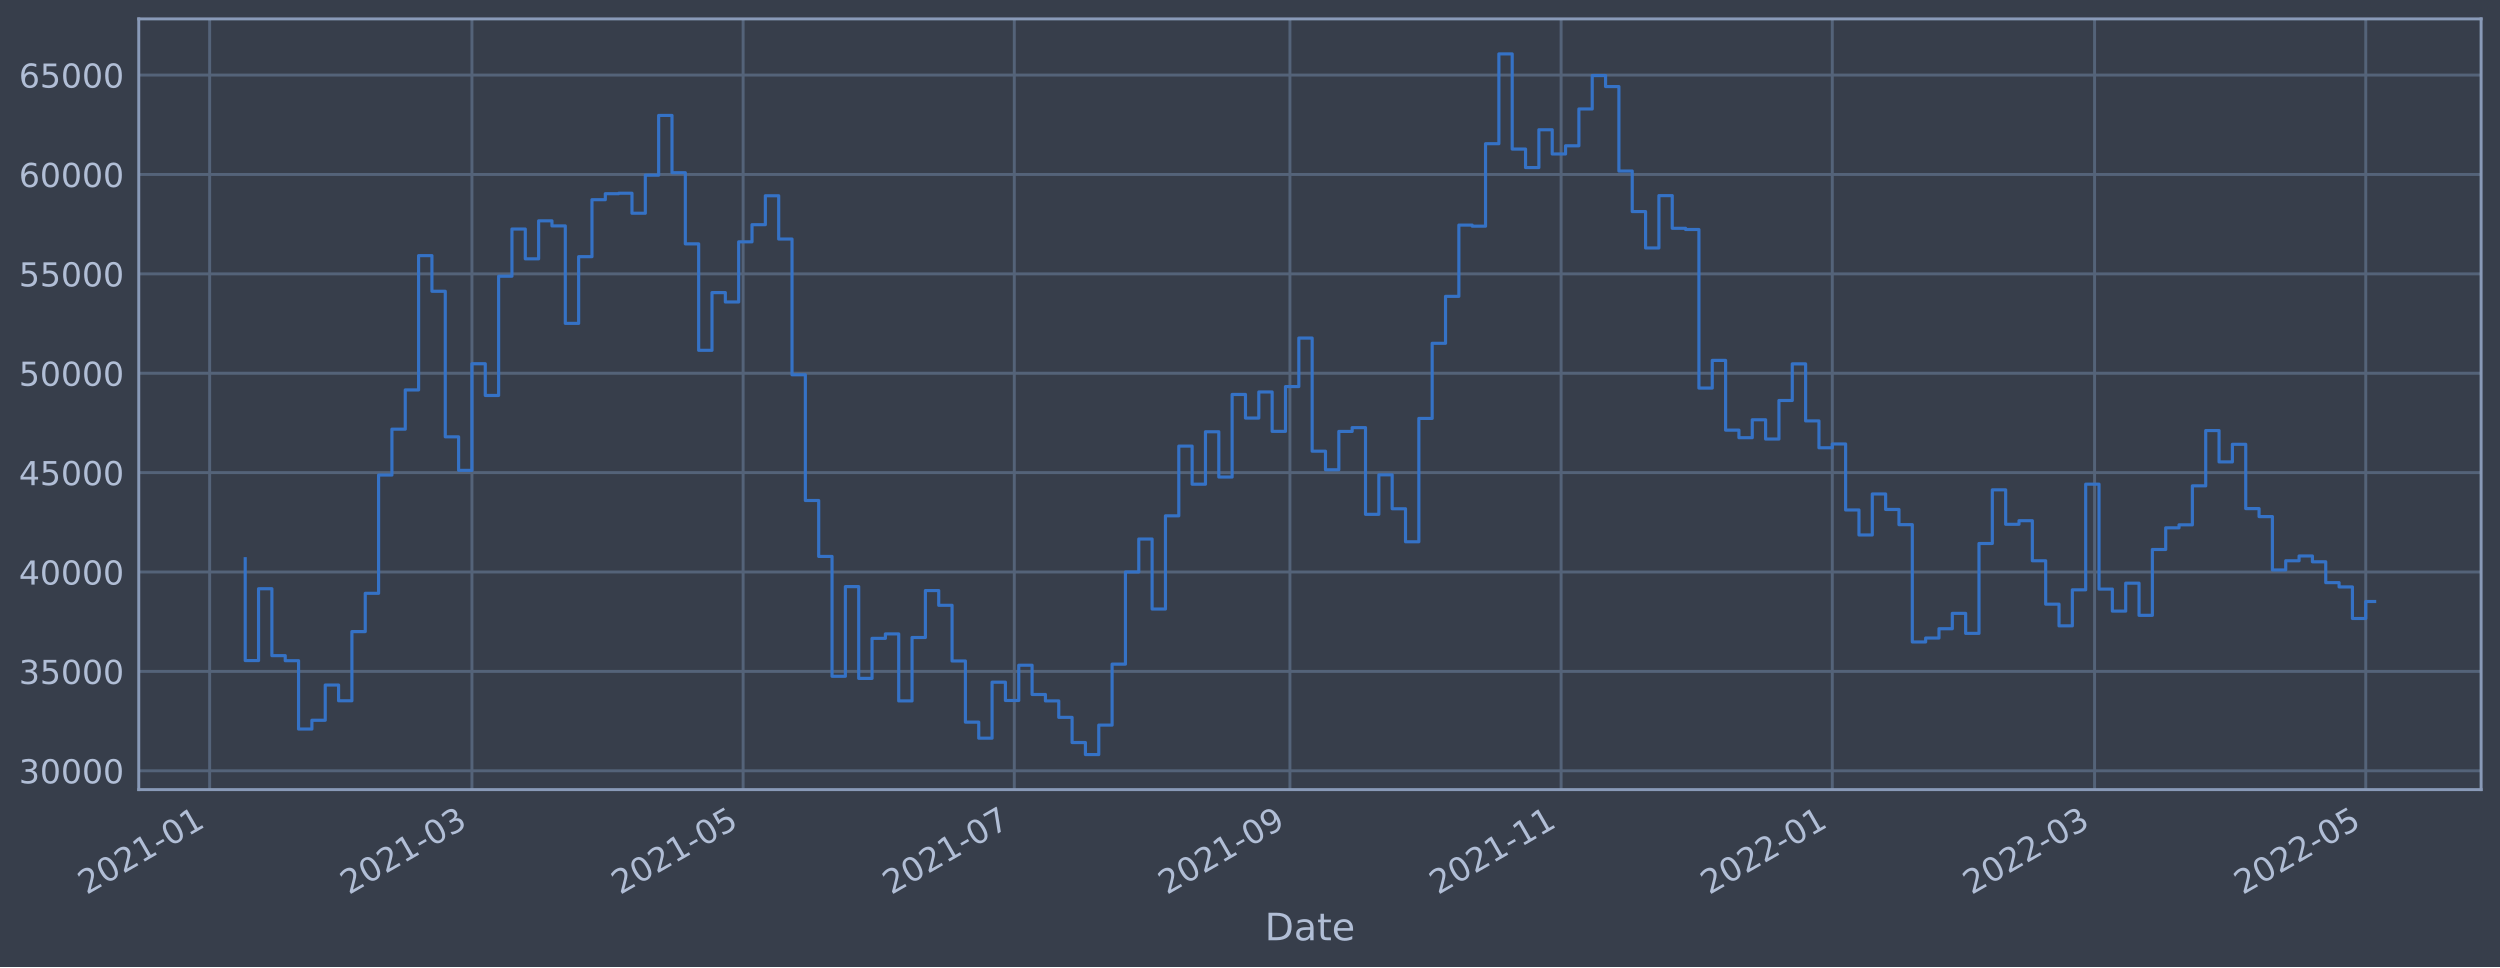
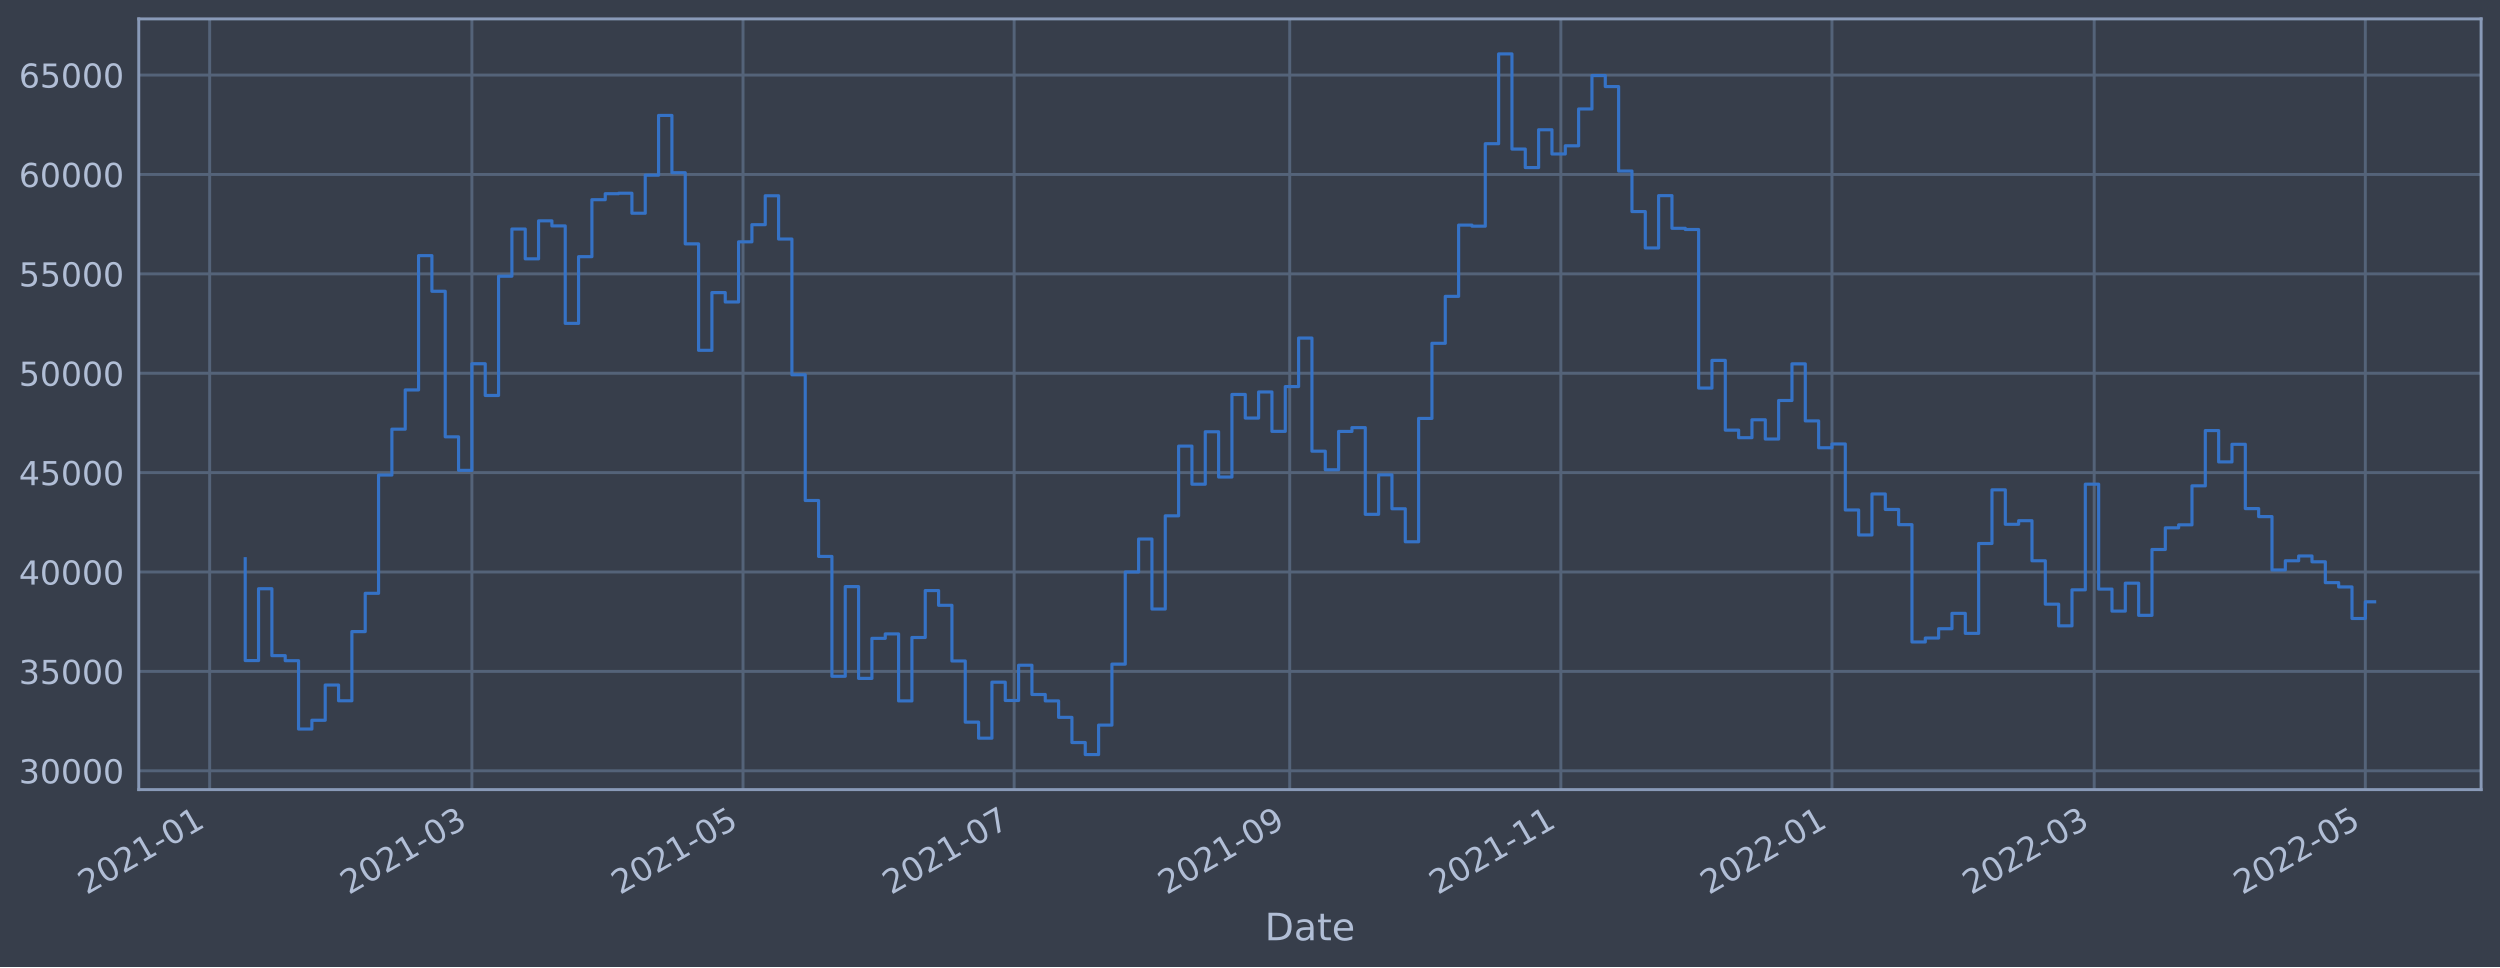
<svg xmlns="http://www.w3.org/2000/svg" xmlns:xlink="http://www.w3.org/1999/xlink" width="952.884pt" height="368.58pt" viewBox="0 0 952.884 368.58" version="1.1">
  <defs>
    <style type="text/css">*{stroke-linejoin: round; stroke-linecap: butt}</style>
  </defs>
  <g id="figure_1">
    <g id="patch_1">
      <path d="M 0 368.58  L 952.884 368.58  L 952.884 0  L 0 0  z " style="fill: #373e4b" />
    </g>
    <g id="axes_1">
      <g id="patch_2">
        <path d="M 52.884 300.96  L 945.684 300.96  L 945.684 7.2  L 52.884 7.2  z " style="fill: #373e4b" />
      </g>
      <g id="matplotlib.axis_1">
        <g id="xtick_1">
          <g id="line2d_1">
-             <path d="M 79.91 300.96  L 79.91 7.2  " clip-path="url(#pe3bf5e249f)" style="fill: none; stroke: #546379; stroke-width: 1.12; stroke-linecap: square" />
+             <path d="M 79.913 300.96  L 79.913 7.2  " clip-path="url(#pf84d5a3653)" style="fill: none; stroke: #546379; stroke-width: 1.12; stroke-linecap: square" />
          </g>
          <g id="line2d_2" />
          <g id="text_1">
-             <g style="fill: #b1bed6" transform="translate(33.00674 341.1745)rotate(-30)scale(0.126 -0.126)">
+             <g style="fill: #b1bed6" transform="translate(33.00947 341.1745)rotate(-30)scale(0.126 -0.126)">
              <defs>
                <path id="DejaVuSans-32" d="M 1228 531  L 3431 531  L 3431 0  L 469 0  L 469 531  Q 828 903 1448 1529  Q 2069 2156 2228 2338  Q 2531 2678 2651 2914  Q 2772 3150 2772 3378  Q 2772 3750 2511 3984  Q 2250 4219 1831 4219  Q 1534 4219 1204 4116  Q 875 4013 500 3803  L 500 4441  Q 881 4594 1212 4672  Q 1544 4750 1819 4750  Q 2544 4750 2975 4387  Q 3406 4025 3406 3419  Q 3406 3131 3298 2873  Q 3191 2616 2906 2266  Q 2828 2175 2409 1742  Q 1991 1309 1228 531  z " transform="scale(0.015625)" />
                <path id="DejaVuSans-30" d="M 2034 4250  Q 1547 4250 1301 3770  Q 1056 3291 1056 2328  Q 1056 1369 1301 889  Q 1547 409 2034 409  Q 2525 409 2770 889  Q 3016 1369 3016 2328  Q 3016 3291 2770 3770  Q 2525 4250 2034 4250  z M 2034 4750  Q 2819 4750 3233 4129  Q 3647 3509 3647 2328  Q 3647 1150 3233 529  Q 2819 -91 2034 -91  Q 1250 -91 836 529  Q 422 1150 422 2328  Q 422 3509 836 4129  Q 1250 4750 2034 4750  z " transform="scale(0.015625)" />
                <path id="DejaVuSans-31" d="M 794 531  L 1825 531  L 1825 4091  L 703 3866  L 703 4441  L 1819 4666  L 2450 4666  L 2450 531  L 3481 531  L 3481 0  L 794 0  L 794 531  z " transform="scale(0.015625)" />
                <path id="DejaVuSans-2d" d="M 313 2009  L 1997 2009  L 1997 1497  L 313 1497  L 313 2009  z " transform="scale(0.015625)" />
              </defs>
              <use xlink:href="#DejaVuSans-32" />
              <use xlink:href="#DejaVuSans-30" x="63.623" />
              <use xlink:href="#DejaVuSans-32" x="127.246" />
              <use xlink:href="#DejaVuSans-31" x="190.869" />
              <use xlink:href="#DejaVuSans-2d" x="254.492" />
              <use xlink:href="#DejaVuSans-30" x="290.576" />
              <use xlink:href="#DejaVuSans-31" x="354.199" />
            </g>
          </g>
        </g>
        <g id="xtick_2">
          <g id="line2d_3">
-             <path d="M 179.882 300.96  L 179.882 7.2  " clip-path="url(#pe3bf5e249f)" style="fill: none; stroke: #546379; stroke-width: 1.12; stroke-linecap: square" />
+             <path d="M 179.865 300.96  L 179.865 7.2  " clip-path="url(#pf84d5a3653)" style="fill: none; stroke: #546379; stroke-width: 1.12; stroke-linecap: square" />
          </g>
          <g id="line2d_4" />
          <g id="text_2">
-             <g style="fill: #b1bed6" transform="translate(132.9789 341.1745)rotate(-30)scale(0.126 -0.126)">
+             <g style="fill: #b1bed6" transform="translate(132.9615 341.1745)rotate(-30)scale(0.126 -0.126)">
              <defs>
                <path id="DejaVuSans-33" d="M 2597 2516  Q 3050 2419 3304 2112  Q 3559 1806 3559 1356  Q 3559 666 3084 287  Q 2609 -91 1734 -91  Q 1441 -91 1130 -33  Q 819 25 488 141  L 488 750  Q 750 597 1062 519  Q 1375 441 1716 441  Q 2309 441 2620 675  Q 2931 909 2931 1356  Q 2931 1769 2642 2001  Q 2353 2234 1838 2234  L 1294 2234  L 1294 2753  L 1863 2753  Q 2328 2753 2575 2939  Q 2822 3125 2822 3475  Q 2822 3834 2567 4026  Q 2313 4219 1838 4219  Q 1578 4219 1281 4162  Q 984 4106 628 3988  L 628 4550  Q 988 4650 1302 4700  Q 1616 4750 1894 4750  Q 2613 4750 3031 4423  Q 3450 4097 3450 3541  Q 3450 3153 3228 2886  Q 3006 2619 2597 2516  z " transform="scale(0.015625)" />
              </defs>
              <use xlink:href="#DejaVuSans-32" />
              <use xlink:href="#DejaVuSans-30" x="63.623" />
              <use xlink:href="#DejaVuSans-32" x="127.246" />
              <use xlink:href="#DejaVuSans-31" x="190.869" />
              <use xlink:href="#DejaVuSans-2d" x="254.492" />
              <use xlink:href="#DejaVuSans-30" x="290.576" />
              <use xlink:href="#DejaVuSans-33" x="354.199" />
            </g>
          </g>
        </g>
        <g id="xtick_3">
          <g id="line2d_5">
-             <path d="M 283.243 300.96  L 283.243 7.2  " clip-path="url(#pe3bf5e249f)" style="fill: none; stroke: #546379; stroke-width: 1.12; stroke-linecap: square" />
+             <path d="M 283.205 300.96  L 283.205 7.2  " clip-path="url(#pf84d5a3653)" style="fill: none; stroke: #546379; stroke-width: 1.12; stroke-linecap: square" />
          </g>
          <g id="line2d_6" />
          <g id="text_3">
-             <g style="fill: #b1bed6" transform="translate(236.34 341.1745)rotate(-30)scale(0.126 -0.126)">
+             <g style="fill: #b1bed6" transform="translate(236.3018 341.1745)rotate(-30)scale(0.126 -0.126)">
              <defs>
                <path id="DejaVuSans-35" d="M 691 4666  L 3169 4666  L 3169 4134  L 1269 4134  L 1269 2991  Q 1406 3038 1543 3061  Q 1681 3084 1819 3084  Q 2600 3084 3056 2656  Q 3513 2228 3513 1497  Q 3513 744 3044 326  Q 2575 -91 1722 -91  Q 1428 -91 1123 -41  Q 819 9 494 109  L 494 744  Q 775 591 1075 516  Q 1375 441 1709 441  Q 2250 441 2565 725  Q 2881 1009 2881 1497  Q 2881 1984 2565 2268  Q 2250 2553 1709 2553  Q 1456 2553 1204 2497  Q 953 2441 691 2322  L 691 4666  z " transform="scale(0.015625)" />
              </defs>
              <use xlink:href="#DejaVuSans-32" />
              <use xlink:href="#DejaVuSans-30" x="63.623" />
              <use xlink:href="#DejaVuSans-32" x="127.246" />
              <use xlink:href="#DejaVuSans-31" x="190.869" />
              <use xlink:href="#DejaVuSans-2d" x="254.492" />
              <use xlink:href="#DejaVuSans-30" x="290.576" />
              <use xlink:href="#DejaVuSans-35" x="354.199" />
            </g>
          </g>
        </g>
        <g id="xtick_4">
          <g id="line2d_7">
-             <path d="M 386.604 300.96  L 386.604 7.2  " clip-path="url(#pe3bf5e249f)" style="fill: none; stroke: #546379; stroke-width: 1.12; stroke-linecap: square" />
+             <path d="M 386.545 300.96  L 386.545 7.2  " clip-path="url(#pf84d5a3653)" style="fill: none; stroke: #546379; stroke-width: 1.12; stroke-linecap: square" />
          </g>
          <g id="line2d_8" />
          <g id="text_4">
-             <g style="fill: #b1bed6" transform="translate(339.7011 341.1745)rotate(-30)scale(0.126 -0.126)">
+             <g style="fill: #b1bed6" transform="translate(339.6421 341.1745)rotate(-30)scale(0.126 -0.126)">
              <defs>
                <path id="DejaVuSans-37" d="M 525 4666  L 3525 4666  L 3525 4397  L 1831 0  L 1172 0  L 2766 4134  L 525 4134  L 525 4666  z " transform="scale(0.015625)" />
              </defs>
              <use xlink:href="#DejaVuSans-32" />
              <use xlink:href="#DejaVuSans-30" x="63.623" />
              <use xlink:href="#DejaVuSans-32" x="127.246" />
              <use xlink:href="#DejaVuSans-31" x="190.869" />
              <use xlink:href="#DejaVuSans-2d" x="254.492" />
              <use xlink:href="#DejaVuSans-30" x="290.576" />
              <use xlink:href="#DejaVuSans-37" x="354.199" />
            </g>
          </g>
        </g>
        <g id="xtick_5">
          <g id="line2d_9">
-             <path d="M 491.66 300.96  L 491.66 7.2  " clip-path="url(#pe3bf5e249f)" style="fill: none; stroke: #546379; stroke-width: 1.12; stroke-linecap: square" />
+             <path d="M 491.58 300.96  L 491.58 7.2  " clip-path="url(#pf84d5a3653)" style="fill: none; stroke: #546379; stroke-width: 1.12; stroke-linecap: square" />
          </g>
          <g id="line2d_10" />
          <g id="text_5">
-             <g style="fill: #b1bed6" transform="translate(444.7567 341.1745)rotate(-30)scale(0.126 -0.126)">
+             <g style="fill: #b1bed6" transform="translate(444.6764 341.1745)rotate(-30)scale(0.126 -0.126)">
              <defs>
                <path id="DejaVuSans-39" d="M 703 97  L 703 672  Q 941 559 1184 500  Q 1428 441 1663 441  Q 2288 441 2617 861  Q 2947 1281 2994 2138  Q 2813 1869 2534 1725  Q 2256 1581 1919 1581  Q 1219 1581 811 2004  Q 403 2428 403 3163  Q 403 3881 828 4315  Q 1253 4750 1959 4750  Q 2769 4750 3195 4129  Q 3622 3509 3622 2328  Q 3622 1225 3098 567  Q 2575 -91 1691 -91  Q 1453 -91 1209 -44  Q 966 3 703 97  z M 1959 2075  Q 2384 2075 2632 2365  Q 2881 2656 2881 3163  Q 2881 3666 2632 3958  Q 2384 4250 1959 4250  Q 1534 4250 1286 3958  Q 1038 3666 1038 3163  Q 1038 2656 1286 2365  Q 1534 2075 1959 2075  z " transform="scale(0.015625)" />
              </defs>
              <use xlink:href="#DejaVuSans-32" />
              <use xlink:href="#DejaVuSans-30" x="63.623" />
              <use xlink:href="#DejaVuSans-32" x="127.246" />
              <use xlink:href="#DejaVuSans-31" x="190.869" />
              <use xlink:href="#DejaVuSans-2d" x="254.492" />
              <use xlink:href="#DejaVuSans-30" x="290.576" />
              <use xlink:href="#DejaVuSans-39" x="354.199" />
            </g>
          </g>
        </g>
        <g id="xtick_6">
          <g id="line2d_11">
-             <path d="M 595.021 300.96  L 595.021 7.2  " clip-path="url(#pe3bf5e249f)" style="fill: none; stroke: #546379; stroke-width: 1.12; stroke-linecap: square" />
+             <path d="M 594.92 300.96  L 594.92 7.2  " clip-path="url(#pf84d5a3653)" style="fill: none; stroke: #546379; stroke-width: 1.12; stroke-linecap: square" />
          </g>
          <g id="line2d_12" />
          <g id="text_6">
-             <g style="fill: #b1bed6" transform="translate(548.1177 341.1745)rotate(-30)scale(0.126 -0.126)">
+             <g style="fill: #b1bed6" transform="translate(548.0167 341.1745)rotate(-30)scale(0.126 -0.126)">
              <use xlink:href="#DejaVuSans-32" />
              <use xlink:href="#DejaVuSans-30" x="63.623" />
              <use xlink:href="#DejaVuSans-32" x="127.246" />
              <use xlink:href="#DejaVuSans-31" x="190.869" />
              <use xlink:href="#DejaVuSans-2d" x="254.492" />
              <use xlink:href="#DejaVuSans-31" x="290.576" />
              <use xlink:href="#DejaVuSans-31" x="354.199" />
            </g>
          </g>
        </g>
        <g id="xtick_7">
          <g id="line2d_13">
-             <path d="M 698.382 300.96  L 698.382 7.2  " clip-path="url(#pe3bf5e249f)" style="fill: none; stroke: #546379; stroke-width: 1.12; stroke-linecap: square" />
+             <path d="M 698.26 300.96  L 698.26 7.2  " clip-path="url(#pf84d5a3653)" style="fill: none; stroke: #546379; stroke-width: 1.12; stroke-linecap: square" />
          </g>
          <g id="line2d_14" />
          <g id="text_7">
-             <g style="fill: #b1bed6" transform="translate(651.4788 341.1745)rotate(-30)scale(0.126 -0.126)">
+             <g style="fill: #b1bed6" transform="translate(651.357 341.1745)rotate(-30)scale(0.126 -0.126)">
              <use xlink:href="#DejaVuSans-32" />
              <use xlink:href="#DejaVuSans-30" x="63.623" />
              <use xlink:href="#DejaVuSans-32" x="127.246" />
              <use xlink:href="#DejaVuSans-32" x="190.869" />
              <use xlink:href="#DejaVuSans-2d" x="254.492" />
              <use xlink:href="#DejaVuSans-30" x="290.576" />
              <use xlink:href="#DejaVuSans-31" x="354.199" />
            </g>
          </g>
        </g>
        <g id="xtick_8">
          <g id="line2d_15">
-             <path d="M 798.354 300.96  L 798.354 7.2  " clip-path="url(#pe3bf5e249f)" style="fill: none; stroke: #546379; stroke-width: 1.12; stroke-linecap: square" />
+             <path d="M 798.212 300.96  L 798.212 7.2  " clip-path="url(#pf84d5a3653)" style="fill: none; stroke: #546379; stroke-width: 1.12; stroke-linecap: square" />
          </g>
          <g id="line2d_16" />
          <g id="text_8">
-             <g style="fill: #b1bed6" transform="translate(751.451 341.1745)rotate(-30)scale(0.126 -0.126)">
+             <g style="fill: #b1bed6" transform="translate(751.309 341.1745)rotate(-30)scale(0.126 -0.126)">
              <use xlink:href="#DejaVuSans-32" />
              <use xlink:href="#DejaVuSans-30" x="63.623" />
              <use xlink:href="#DejaVuSans-32" x="127.246" />
              <use xlink:href="#DejaVuSans-32" x="190.869" />
              <use xlink:href="#DejaVuSans-2d" x="254.492" />
              <use xlink:href="#DejaVuSans-30" x="290.576" />
              <use xlink:href="#DejaVuSans-33" x="354.199" />
            </g>
          </g>
        </g>
        <g id="xtick_9">
          <g id="line2d_17">
-             <path d="M 901.715 300.96  L 901.715 7.2  " clip-path="url(#pe3bf5e249f)" style="fill: none; stroke: #546379; stroke-width: 1.12; stroke-linecap: square" />
+             <path d="M 901.553 300.96  L 901.553 7.2  " clip-path="url(#pf84d5a3653)" style="fill: none; stroke: #546379; stroke-width: 1.12; stroke-linecap: square" />
          </g>
          <g id="line2d_18" />
          <g id="text_9">
-             <g style="fill: #b1bed6" transform="translate(854.8121 341.1745)rotate(-30)scale(0.126 -0.126)">
+             <g style="fill: #b1bed6" transform="translate(854.6493 341.1745)rotate(-30)scale(0.126 -0.126)">
              <use xlink:href="#DejaVuSans-32" />
              <use xlink:href="#DejaVuSans-30" x="63.623" />
              <use xlink:href="#DejaVuSans-32" x="127.246" />
              <use xlink:href="#DejaVuSans-32" x="190.869" />
              <use xlink:href="#DejaVuSans-2d" x="254.492" />
              <use xlink:href="#DejaVuSans-30" x="290.576" />
              <use xlink:href="#DejaVuSans-35" x="354.199" />
            </g>
          </g>
        </g>
        <g id="text_10">
          <g style="fill: #b1bed6" transform="translate(482.0746 358.3856)scale(0.144 -0.144)">
            <defs>
              <path id="DejaVuSans-44" d="M 1259 4147  L 1259 519  L 2022 519  Q 2988 519 3436 956  Q 3884 1394 3884 2338  Q 3884 3275 3436 3711  Q 2988 4147 2022 4147  L 1259 4147  z M 628 4666  L 1925 4666  Q 3281 4666 3915 4102  Q 4550 3538 4550 2338  Q 4550 1131 3912 565  Q 3275 0 1925 0  L 628 0  L 628 4666  z " transform="scale(0.015625)" />
              <path id="DejaVuSans-61" d="M 2194 1759  Q 1497 1759 1228 1600  Q 959 1441 959 1056  Q 959 750 1161 570  Q 1363 391 1709 391  Q 2188 391 2477 730  Q 2766 1069 2766 1631  L 2766 1759  L 2194 1759  z M 3341 1997  L 3341 0  L 2766 0  L 2766 531  Q 2569 213 2275 61  Q 1981 -91 1556 -91  Q 1019 -91 701 211  Q 384 513 384 1019  Q 384 1609 779 1909  Q 1175 2209 1959 2209  L 2766 2209  L 2766 2266  Q 2766 2663 2505 2880  Q 2244 3097 1772 3097  Q 1472 3097 1187 3025  Q 903 2953 641 2809  L 641 3341  Q 956 3463 1253 3523  Q 1550 3584 1831 3584  Q 2591 3584 2966 3190  Q 3341 2797 3341 1997  z " transform="scale(0.015625)" />
              <path id="DejaVuSans-74" d="M 1172 4494  L 1172 3500  L 2356 3500  L 2356 3053  L 1172 3053  L 1172 1153  Q 1172 725 1289 603  Q 1406 481 1766 481  L 2356 481  L 2356 0  L 1766 0  Q 1100 0 847 248  Q 594 497 594 1153  L 594 3053  L 172 3053  L 172 3500  L 594 3500  L 594 4494  L 1172 4494  z " transform="scale(0.015625)" />
              <path id="DejaVuSans-65" d="M 3597 1894  L 3597 1613  L 953 1613  Q 991 1019 1311 708  Q 1631 397 2203 397  Q 2534 397 2845 478  Q 3156 559 3463 722  L 3463 178  Q 3153 47 2828 -22  Q 2503 -91 2169 -91  Q 1331 -91 842 396  Q 353 884 353 1716  Q 353 2575 817 3079  Q 1281 3584 2069 3584  Q 2775 3584 3186 3129  Q 3597 2675 3597 1894  z M 3022 2063  Q 3016 2534 2758 2815  Q 2500 3097 2075 3097  Q 1594 3097 1305 2825  Q 1016 2553 972 2059  L 3022 2063  z " transform="scale(0.015625)" />
            </defs>
            <use xlink:href="#DejaVuSans-44" />
            <use xlink:href="#DejaVuSans-61" x="77.002" />
            <use xlink:href="#DejaVuSans-74" x="138.281" />
            <use xlink:href="#DejaVuSans-65" x="177.49" />
          </g>
        </g>
      </g>
      <g id="matplotlib.axis_2">
        <g id="ytick_1">
          <g id="line2d_19">
-             <path d="M 52.884 293.789  L 945.684 293.789  " clip-path="url(#pe3bf5e249f)" style="fill: none; stroke: #546379; stroke-width: 1.12; stroke-linecap: square" />
+             <path d="M 52.884 293.789  L 945.684 293.789  " clip-path="url(#pf84d5a3653)" style="fill: none; stroke: #546379; stroke-width: 1.12; stroke-linecap: square" />
          </g>
          <g id="line2d_20" />
          <g id="text_11">
            <g style="fill: #b1bed6" transform="translate(7.2 298.5763)scale(0.126 -0.126)">
              <use xlink:href="#DejaVuSans-33" />
              <use xlink:href="#DejaVuSans-30" x="63.623" />
              <use xlink:href="#DejaVuSans-30" x="127.246" />
              <use xlink:href="#DejaVuSans-30" x="190.869" />
              <use xlink:href="#DejaVuSans-30" x="254.492" />
            </g>
          </g>
        </g>
        <g id="ytick_2">
          <g id="line2d_21">
-             <path d="M 52.884 255.907  L 945.684 255.907  " clip-path="url(#pe3bf5e249f)" style="fill: none; stroke: #546379; stroke-width: 1.12; stroke-linecap: square" />
+             <path d="M 52.884 255.907  L 945.684 255.907  " clip-path="url(#pf84d5a3653)" style="fill: none; stroke: #546379; stroke-width: 1.12; stroke-linecap: square" />
          </g>
          <g id="line2d_22" />
          <g id="text_12">
            <g style="fill: #b1bed6" transform="translate(7.2 260.6936)scale(0.126 -0.126)">
              <use xlink:href="#DejaVuSans-33" />
              <use xlink:href="#DejaVuSans-35" x="63.623" />
              <use xlink:href="#DejaVuSans-30" x="127.246" />
              <use xlink:href="#DejaVuSans-30" x="190.869" />
              <use xlink:href="#DejaVuSans-30" x="254.492" />
            </g>
          </g>
        </g>
        <g id="ytick_3">
          <g id="line2d_23">
-             <path d="M 52.884 218.024  L 945.684 218.024  " clip-path="url(#pe3bf5e249f)" style="fill: none; stroke: #546379; stroke-width: 1.12; stroke-linecap: square" />
+             <path d="M 52.884 218.024  L 945.684 218.024  " clip-path="url(#pf84d5a3653)" style="fill: none; stroke: #546379; stroke-width: 1.12; stroke-linecap: square" />
          </g>
          <g id="line2d_24" />
          <g id="text_13">
            <g style="fill: #b1bed6" transform="translate(7.2 222.811)scale(0.126 -0.126)">
              <defs>
                <path id="DejaVuSans-34" d="M 2419 4116  L 825 1625  L 2419 1625  L 2419 4116  z M 2253 4666  L 3047 4666  L 3047 1625  L 3713 1625  L 3713 1100  L 3047 1100  L 3047 0  L 2419 0  L 2419 1100  L 313 1100  L 313 1709  L 2253 4666  z " transform="scale(0.015625)" />
              </defs>
              <use xlink:href="#DejaVuSans-34" />
              <use xlink:href="#DejaVuSans-30" x="63.623" />
              <use xlink:href="#DejaVuSans-30" x="127.246" />
              <use xlink:href="#DejaVuSans-30" x="190.869" />
              <use xlink:href="#DejaVuSans-30" x="254.492" />
            </g>
          </g>
        </g>
        <g id="ytick_4">
          <g id="line2d_25">
-             <path d="M 52.884 180.141  L 945.684 180.141  " clip-path="url(#pe3bf5e249f)" style="fill: none; stroke: #546379; stroke-width: 1.12; stroke-linecap: square" />
+             <path d="M 52.884 180.141  L 945.684 180.141  " clip-path="url(#pf84d5a3653)" style="fill: none; stroke: #546379; stroke-width: 1.12; stroke-linecap: square" />
          </g>
          <g id="line2d_26" />
          <g id="text_14">
            <g style="fill: #b1bed6" transform="translate(7.2 184.9284)scale(0.126 -0.126)">
              <use xlink:href="#DejaVuSans-34" />
              <use xlink:href="#DejaVuSans-35" x="63.623" />
              <use xlink:href="#DejaVuSans-30" x="127.246" />
              <use xlink:href="#DejaVuSans-30" x="190.869" />
              <use xlink:href="#DejaVuSans-30" x="254.492" />
            </g>
          </g>
        </g>
        <g id="ytick_5">
          <g id="line2d_27">
-             <path d="M 52.884 142.259  L 945.684 142.259  " clip-path="url(#pe3bf5e249f)" style="fill: none; stroke: #546379; stroke-width: 1.12; stroke-linecap: square" />
+             <path d="M 52.884 142.259  L 945.684 142.259  " clip-path="url(#pf84d5a3653)" style="fill: none; stroke: #546379; stroke-width: 1.12; stroke-linecap: square" />
          </g>
          <g id="line2d_28" />
          <g id="text_15">
            <g style="fill: #b1bed6" transform="translate(7.2 147.0457)scale(0.126 -0.126)">
              <use xlink:href="#DejaVuSans-35" />
              <use xlink:href="#DejaVuSans-30" x="63.623" />
              <use xlink:href="#DejaVuSans-30" x="127.246" />
              <use xlink:href="#DejaVuSans-30" x="190.869" />
              <use xlink:href="#DejaVuSans-30" x="254.492" />
            </g>
          </g>
        </g>
        <g id="ytick_6">
          <g id="line2d_29">
-             <path d="M 52.884 104.376  L 945.684 104.376  " clip-path="url(#pe3bf5e249f)" style="fill: none; stroke: #546379; stroke-width: 1.12; stroke-linecap: square" />
+             <path d="M 52.884 104.376  L 945.684 104.376  " clip-path="url(#pf84d5a3653)" style="fill: none; stroke: #546379; stroke-width: 1.12; stroke-linecap: square" />
          </g>
          <g id="line2d_30" />
          <g id="text_16">
            <g style="fill: #b1bed6" transform="translate(7.2 109.1631)scale(0.126 -0.126)">
              <use xlink:href="#DejaVuSans-35" />
              <use xlink:href="#DejaVuSans-35" x="63.623" />
              <use xlink:href="#DejaVuSans-30" x="127.246" />
              <use xlink:href="#DejaVuSans-30" x="190.869" />
              <use xlink:href="#DejaVuSans-30" x="254.492" />
            </g>
          </g>
        </g>
        <g id="ytick_7">
          <g id="line2d_31">
-             <path d="M 52.884 66.493  L 945.684 66.493  " clip-path="url(#pe3bf5e249f)" style="fill: none; stroke: #546379; stroke-width: 1.12; stroke-linecap: square" />
+             <path d="M 52.884 66.493  L 945.684 66.493  " clip-path="url(#pf84d5a3653)" style="fill: none; stroke: #546379; stroke-width: 1.12; stroke-linecap: square" />
          </g>
          <g id="line2d_32" />
          <g id="text_17">
            <g style="fill: #b1bed6" transform="translate(7.2 71.28047)scale(0.126 -0.126)">
              <defs>
                <path id="DejaVuSans-36" d="M 2113 2584  Q 1688 2584 1439 2293  Q 1191 2003 1191 1497  Q 1191 994 1439 701  Q 1688 409 2113 409  Q 2538 409 2786 701  Q 3034 994 3034 1497  Q 3034 2003 2786 2293  Q 2538 2584 2113 2584  z M 3366 4563  L 3366 3988  Q 3128 4100 2886 4159  Q 2644 4219 2406 4219  Q 1781 4219 1451 3797  Q 1122 3375 1075 2522  Q 1259 2794 1537 2939  Q 1816 3084 2150 3084  Q 2853 3084 3261 2657  Q 3669 2231 3669 1497  Q 3669 778 3244 343  Q 2819 -91 2113 -91  Q 1303 -91 875 529  Q 447 1150 447 2328  Q 447 3434 972 4092  Q 1497 4750 2381 4750  Q 2619 4750 2861 4703  Q 3103 4656 3366 4563  z " transform="scale(0.015625)" />
              </defs>
              <use xlink:href="#DejaVuSans-36" />
              <use xlink:href="#DejaVuSans-30" x="63.623" />
              <use xlink:href="#DejaVuSans-30" x="127.246" />
              <use xlink:href="#DejaVuSans-30" x="190.869" />
              <use xlink:href="#DejaVuSans-30" x="254.492" />
            </g>
          </g>
        </g>
        <g id="ytick_8">
          <g id="line2d_33">
-             <path d="M 52.884 28.611  L 945.684 28.611  " clip-path="url(#pe3bf5e249f)" style="fill: none; stroke: #546379; stroke-width: 1.12; stroke-linecap: square" />
+             <path d="M 52.884 28.611  L 945.684 28.611  " clip-path="url(#pf84d5a3653)" style="fill: none; stroke: #546379; stroke-width: 1.12; stroke-linecap: square" />
          </g>
          <g id="line2d_34" />
          <g id="text_18">
            <g style="fill: #b1bed6" transform="translate(7.2 33.39783)scale(0.126 -0.126)">
              <use xlink:href="#DejaVuSans-36" />
              <use xlink:href="#DejaVuSans-35" x="63.623" />
              <use xlink:href="#DejaVuSans-30" x="127.246" />
              <use xlink:href="#DejaVuSans-30" x="190.869" />
              <use xlink:href="#DejaVuSans-30" x="254.492" />
            </g>
          </g>
        </g>
      </g>
      <g id="line2d_35">
-         <path d="M 93.466 212.946  L 93.466 251.778  L 98.549 251.778  L 98.549 224.4  L 103.632 224.4  L 103.632 249.898  L 108.716 249.898  L 108.716 251.823  L 113.799 251.823  L 113.799 277.881  L 118.882 277.881  L 118.882 274.531  L 123.966 274.531  L 123.966 261.102  L 129.049 261.102  L 129.049 267.098  L 134.132 267.098  L 134.132 240.738  L 139.216 240.738  L 139.216 226.145  L 144.299 226.145  L 144.299 181.064  L 149.382 181.064  L 149.382 163.585  L 154.466 163.585  L 154.466 148.622  L 159.549 148.622  L 159.549 97.432  L 164.632 97.432  L 164.632 111.018  L 169.716 111.018  L 169.716 166.5  L 174.799 166.5  L 174.799 179.278  L 179.882 179.278  L 179.882 138.639  L 184.966 138.639  L 184.966 150.732  L 190.049 150.732  L 190.049 105.274  L 195.132 105.274  L 195.132 87.304  L 200.216 87.304  L 200.216 98.658  L 205.299 98.658  L 205.299 84.178  L 210.382 84.178  L 210.382 86.108  L 215.466 86.108  L 215.466 123.255  L 220.549 123.255  L 220.549 97.831  L 225.632 97.831  L 225.632 76.115  L 230.716 76.115  L 230.716 73.833  L 235.799 73.833  L 235.799 73.66  L 240.882 73.66  L 240.882 81.278  L 245.966 81.278  L 245.966 66.76  L 251.049 66.76  L 251.049 43.998  L 256.132 43.998  L 256.132 65.834  L 261.216 65.834  L 261.216 92.951  L 266.299 92.951  L 266.299 133.522  L 271.382 133.522  L 271.382 111.523  L 276.466 111.523  L 276.466 115.103  L 281.549 115.103  L 281.549 92.174  L 286.632 92.174  L 286.632 85.638  L 291.716 85.638  L 291.716 74.609  L 296.799 74.609  L 296.799 91.117  L 301.882 91.117  L 301.882 142.846  L 306.966 142.846  L 306.966 190.777  L 312.049 190.777  L 312.049 212.082  L 317.132 212.082  L 317.132 257.766  L 322.216 257.766  L 322.216 223.585  L 327.299 223.585  L 327.299 258.576  L 332.382 258.576  L 332.382 243.31  L 337.466 243.31  L 337.466 241.621  L 342.549 241.621  L 342.549 267.159  L 347.632 267.159  L 347.632 242.992  L 352.716 242.992  L 352.716 225.094  L 357.799 225.094  L 357.799 230.716  L 362.882 230.716  L 362.882 251.935  L 367.966 251.935  L 367.966 275.245  L 373.049 275.245  L 373.049 281.359  L 378.132 281.359  L 378.132 260.023  L 383.216 260.023  L 383.216 266.992  L 388.299 266.992  L 388.299 253.563  L 393.382 253.563  L 393.382 264.703  L 398.466 264.703  L 398.466 267.153  L 403.549 267.153  L 403.549 273.434  L 408.632 273.434  L 408.632 283.021  L 413.716 283.021  L 413.716 287.607  L 418.799 287.607  L 418.799 276.379  L 423.882 276.379  L 423.882 253.14  L 428.965 253.14  L 428.965 218.005  L 434.049 218.005  L 434.049 205.454  L 439.132 205.454  L 439.132 232.131  L 444.215 232.131  L 444.215 196.613  L 449.299 196.613  L 449.299 170.038  L 454.382 170.038  L 454.382 184.553  L 459.465 184.553  L 459.465 164.561  L 464.549 164.561  L 464.549 181.824  L 469.632 181.824  L 469.632 150.35  L 474.715 150.35  L 474.715 159.347  L 479.799 159.347  L 479.799 149.404  L 484.882 149.404  L 484.882 164.422  L 489.965 164.422  L 489.965 147.342  L 495.049 147.342  L 495.049 128.855  L 500.132 128.855  L 500.132 171.971  L 505.215 171.971  L 505.215 179.044  L 510.299 179.044  L 510.299 164.442  L 515.382 164.442  L 515.382 162.991  L 520.465 162.991  L 520.465 196.04  L 525.549 196.04  L 525.549 180.983  L 530.632 180.983  L 530.632 193.911  L 535.715 193.911  L 535.715 206.49  L 540.799 206.49  L 540.799 159.479  L 545.882 159.479  L 545.882 130.85  L 550.965 130.85  L 550.965 112.958  L 556.049 112.958  L 556.049 85.798  L 561.132 85.798  L 561.132 86.21  L 566.215 86.21  L 566.215 54.779  L 571.299 54.779  L 571.299 20.553  L 576.382 20.553  L 576.382 56.816  L 581.465 56.816  L 581.465 63.878  L 586.549 63.878  L 586.549 49.452  L 591.632 49.452  L 591.632 58.693  L 596.715 58.693  L 596.715 55.569  L 601.799 55.569  L 601.799 41.542  L 606.882 41.542  L 606.882 28.787  L 611.965 28.787  L 611.965 32.998  L 617.049 32.998  L 617.049 65.188  L 622.132 65.188  L 622.132 80.639  L 627.215 80.639  L 627.215 94.515  L 632.299 94.515  L 632.299 74.559  L 637.382 74.559  L 637.382 87.009  L 642.465 87.009  L 642.465 87.482  L 647.549 87.482  L 647.549 147.912  L 652.632 147.912  L 652.632 137.369  L 657.715 137.369  L 657.715 163.947  L 662.799 163.947  L 662.799 166.829  L 667.882 166.829  L 667.882 160  L 672.965 160  L 672.965 167.342  L 678.049 167.342  L 678.049 152.651  L 683.132 152.651  L 683.132 138.691  L 688.215 138.691  L 688.215 160.433  L 693.299 160.433  L 693.299 170.674  L 698.382 170.674  L 698.382 169.216  L 703.465 169.216  L 703.465 194.38  L 708.549 194.38  L 708.549 203.898  L 713.632 203.898  L 713.632 188.279  L 718.715 188.279  L 718.715 194.184  L 723.799 194.184  L 723.799 199.981  L 728.882 199.981  L 728.882 244.687  L 733.965 244.687  L 733.965 243.187  L 739.049 243.187  L 739.049 239.641  L 744.132 239.641  L 744.132 233.794  L 749.215 233.794  L 749.215 241.415  L 754.299 241.415  L 754.299 207.148  L 759.382 207.148  L 759.382 186.708  L 764.465 186.708  L 764.465 199.831  L 769.549 199.831  L 769.549 198.469  L 774.632 198.469  L 774.632 213.738  L 779.715 213.738  L 779.715 230.28  L 784.799 230.28  L 784.799 238.545  L 789.882 238.545  L 789.882 224.813  L 794.965 224.813  L 794.965 184.545  L 800.049 184.545  L 800.049 224.53  L 805.132 224.53  L 805.132 232.931  L 810.215 232.931  L 810.215 222.283  L 815.299 222.283  L 815.299 234.538  L 820.382 234.538  L 820.382 209.439  L 825.465 209.439  L 825.465 201.187  L 830.549 201.187  L 830.549 200.047  L 835.632 200.047  L 835.632 185.185  L 840.715 185.185  L 840.715 164.11  L 845.799 164.11  L 845.799 176.056  L 850.882 176.056  L 850.882 169.341  L 855.965 169.341  L 855.965 193.854  L 861.049 193.854  L 861.049 196.903  L 866.132 196.903  L 866.132 217.25  L 871.215 217.25  L 871.215 213.734  L 876.299 213.734  L 876.299 211.919  L 881.382 211.919  L 881.382 214.13  L 886.465 214.13  L 886.465 222.073  L 891.549 222.073  L 891.549 223.712  L 896.632 223.712  L 896.632 235.744  L 901.715 235.744  L 901.715 229.273  L 905.102 229.273  L 905.102 229.273  " clip-path="url(#pe3bf5e249f)" style="fill: none; stroke: #3572c6; stroke-width: 1.2; stroke-linecap: square" />
+         <path d="M 93.466 212.946  L 93.466 251.778  L 98.548 251.778  L 98.548 224.4  L 103.63 224.4  L 103.63 249.898  L 108.712 249.898  L 108.712 251.823  L 113.795 251.823  L 113.795 277.881  L 118.877 277.881  L 118.877 274.531  L 123.959 274.531  L 123.959 261.102  L 129.042 261.102  L 129.042 267.098  L 134.124 267.098  L 134.124 240.738  L 139.206 240.738  L 139.206 226.145  L 144.289 226.145  L 144.289 181.064  L 149.371 181.064  L 149.371 163.585  L 154.453 163.585  L 154.453 148.622  L 159.536 148.622  L 159.536 97.432  L 164.618 97.432  L 164.618 111.018  L 169.7 111.018  L 169.7 166.5  L 174.782 166.5  L 174.782 179.278  L 179.865 179.278  L 179.865 138.639  L 184.947 138.639  L 184.947 150.732  L 190.029 150.732  L 190.029 105.274  L 195.112 105.274  L 195.112 87.304  L 200.194 87.304  L 200.194 98.658  L 205.276 98.658  L 205.276 84.178  L 210.359 84.178  L 210.359 86.108  L 215.441 86.108  L 215.441 123.255  L 220.523 123.255  L 220.523 97.831  L 225.606 97.831  L 225.606 76.115  L 230.688 76.115  L 230.688 73.833  L 235.77 73.833  L 235.77 73.66  L 240.853 73.66  L 240.853 81.278  L 245.935 81.278  L 245.935 66.76  L 251.017 66.76  L 251.017 43.998  L 256.099 43.998  L 256.099 65.834  L 261.182 65.834  L 261.182 92.951  L 266.264 92.951  L 266.264 133.522  L 271.346 133.522  L 271.346 111.523  L 276.429 111.523  L 276.429 115.103  L 281.511 115.103  L 281.511 92.174  L 286.593 92.174  L 286.593 85.638  L 291.676 85.638  L 291.676 74.609  L 296.758 74.609  L 296.758 91.117  L 301.84 91.117  L 301.84 142.846  L 306.923 142.846  L 306.923 190.777  L 312.005 190.777  L 312.005 212.082  L 317.087 212.082  L 317.087 257.766  L 322.169 257.766  L 322.169 223.585  L 327.252 223.585  L 327.252 258.576  L 332.334 258.576  L 332.334 243.31  L 337.416 243.31  L 337.416 241.621  L 342.499 241.621  L 342.499 267.159  L 347.581 267.159  L 347.581 242.992  L 352.663 242.992  L 352.663 225.094  L 357.746 225.094  L 357.746 230.716  L 362.828 230.716  L 362.828 251.935  L 367.91 251.935  L 367.91 275.245  L 372.993 275.245  L 372.993 281.359  L 378.075 281.359  L 378.075 260.023  L 383.157 260.023  L 383.157 266.992  L 388.239 266.992  L 388.239 253.563  L 393.322 253.563  L 393.322 264.703  L 398.404 264.703  L 398.404 267.153  L 403.486 267.153  L 403.486 273.434  L 408.569 273.434  L 408.569 283.021  L 413.651 283.021  L 413.651 287.607  L 418.733 287.607  L 418.733 276.379  L 423.816 276.379  L 423.816 253.14  L 428.898 253.14  L 428.898 218.005  L 433.98 218.005  L 433.98 205.454  L 439.063 205.454  L 439.063 232.131  L 444.145 232.131  L 444.145 196.613  L 449.227 196.613  L 449.227 170.038  L 454.309 170.038  L 454.309 184.553  L 459.392 184.553  L 459.392 164.561  L 464.474 164.561  L 464.474 181.824  L 469.556 181.824  L 469.556 150.35  L 474.639 150.35  L 474.639 159.347  L 479.721 159.347  L 479.721 149.404  L 484.803 149.404  L 484.803 164.422  L 489.886 164.422  L 489.886 147.342  L 494.968 147.342  L 494.968 128.855  L 500.05 128.855  L 500.05 171.971  L 505.133 171.971  L 505.133 179.044  L 510.215 179.044  L 510.215 164.442  L 515.297 164.442  L 515.297 162.991  L 520.379 162.991  L 520.379 196.04  L 525.462 196.04  L 525.462 180.983  L 530.544 180.983  L 530.544 193.911  L 535.626 193.911  L 535.626 206.49  L 540.709 206.49  L 540.709 159.479  L 545.791 159.479  L 545.791 130.85  L 550.873 130.85  L 550.873 112.958  L 555.956 112.958  L 555.956 85.798  L 561.038 85.798  L 561.038 86.21  L 566.12 86.21  L 566.12 54.779  L 571.203 54.779  L 571.203 20.553  L 576.285 20.553  L 576.285 56.816  L 581.367 56.816  L 581.367 63.878  L 586.449 63.878  L 586.449 49.452  L 591.532 49.452  L 591.532 58.693  L 596.614 58.693  L 596.614 55.569  L 601.696 55.569  L 601.696 41.542  L 606.779 41.542  L 606.779 28.787  L 611.861 28.787  L 611.861 32.998  L 616.943 32.998  L 616.943 65.188  L 622.026 65.188  L 622.026 80.639  L 627.108 80.639  L 627.108 94.515  L 632.19 94.515  L 632.19 74.559  L 637.273 74.559  L 637.273 87.009  L 642.355 87.009  L 642.355 87.482  L 647.437 87.482  L 647.437 147.912  L 652.519 147.912  L 652.519 137.369  L 657.602 137.369  L 657.602 163.947  L 662.684 163.947  L 662.684 166.829  L 667.766 166.829  L 667.766 160  L 672.849 160  L 672.849 167.342  L 677.931 167.342  L 677.931 152.651  L 683.013 152.651  L 683.013 138.691  L 688.096 138.691  L 688.096 160.433  L 693.178 160.433  L 693.178 170.674  L 698.26 170.674  L 698.26 169.216  L 703.343 169.216  L 703.343 194.38  L 708.425 194.38  L 708.425 203.898  L 713.507 203.898  L 713.507 188.279  L 718.589 188.279  L 718.589 194.184  L 723.672 194.184  L 723.672 199.981  L 728.754 199.981  L 728.754 244.687  L 733.836 244.687  L 733.836 243.187  L 738.919 243.187  L 738.919 239.641  L 744.001 239.641  L 744.001 233.794  L 749.083 233.794  L 749.083 241.415  L 754.166 241.415  L 754.166 207.148  L 759.248 207.148  L 759.248 186.708  L 764.33 186.708  L 764.33 199.831  L 769.413 199.831  L 769.413 198.469  L 774.495 198.469  L 774.495 213.738  L 779.577 213.738  L 779.577 230.28  L 784.659 230.28  L 784.659 238.545  L 789.742 238.545  L 789.742 224.813  L 794.824 224.813  L 794.824 184.545  L 799.906 184.545  L 799.906 224.53  L 804.989 224.53  L 804.989 232.931  L 810.071 232.931  L 810.071 222.283  L 815.153 222.283  L 815.153 234.538  L 820.236 234.538  L 820.236 209.439  L 825.318 209.439  L 825.318 201.187  L 830.4 201.187  L 830.4 200.047  L 835.483 200.047  L 835.483 185.185  L 840.565 185.185  L 840.565 164.11  L 845.647 164.11  L 845.647 176.056  L 850.729 176.056  L 850.729 169.341  L 855.812 169.341  L 855.812 193.854  L 860.894 193.854  L 860.894 196.903  L 865.976 196.903  L 865.976 217.25  L 871.059 217.25  L 871.059 213.734  L 876.141 213.734  L 876.141 211.919  L 881.223 211.919  L 881.223 214.13  L 886.306 214.13  L 886.306 222.073  L 891.388 222.073  L 891.388 223.712  L 896.47 223.712  L 896.47 235.744  L 901.553 235.744  L 901.553 229.377  L 905.102 229.377  L 905.102 229.377  " clip-path="url(#pf84d5a3653)" style="fill: none; stroke: #3572c6; stroke-width: 1.2; stroke-linecap: square" />
      </g>
      <g id="patch_3">
        <path d="M 52.884 300.96  L 52.884 7.2  " style="fill: none; stroke: #899ab8; stroke-width: 1.12; stroke-linejoin: miter; stroke-linecap: square" />
      </g>
      <g id="patch_4">
        <path d="M 945.684 300.96  L 945.684 7.2  " style="fill: none; stroke: #899ab8; stroke-width: 1.12; stroke-linejoin: miter; stroke-linecap: square" />
      </g>
      <g id="patch_5">
        <path d="M 52.884 300.96  L 945.684 300.96  " style="fill: none; stroke: #899ab8; stroke-width: 1.12; stroke-linejoin: miter; stroke-linecap: square" />
      </g>
      <g id="patch_6">
        <path d="M 52.884 7.2  L 945.684 7.2  " style="fill: none; stroke: #899ab8; stroke-width: 1.12; stroke-linejoin: miter; stroke-linecap: square" />
      </g>
    </g>
  </g>
  <defs>
-     <clipPath id="pe3bf5e249f">
+     <clipPath id="pf84d5a3653">
      <rect x="52.884" y="7.2" width="892.8" height="293.76" />
    </clipPath>
  </defs>
</svg>
